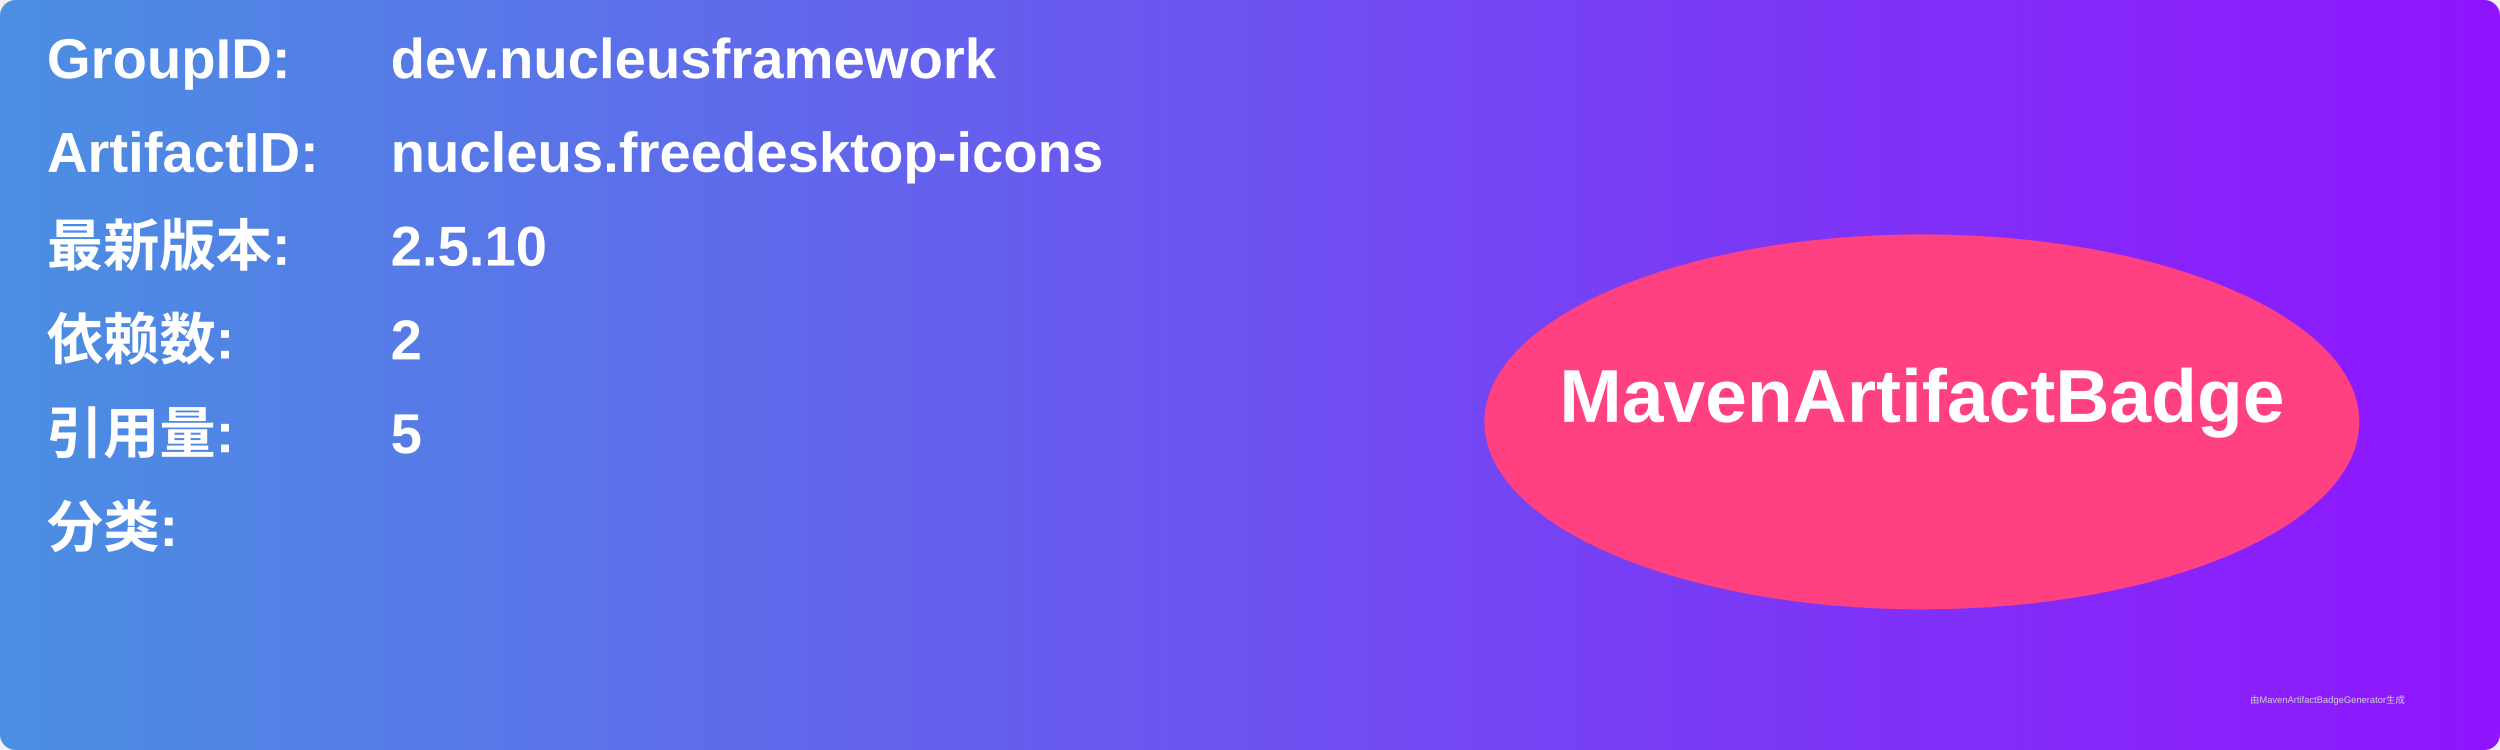
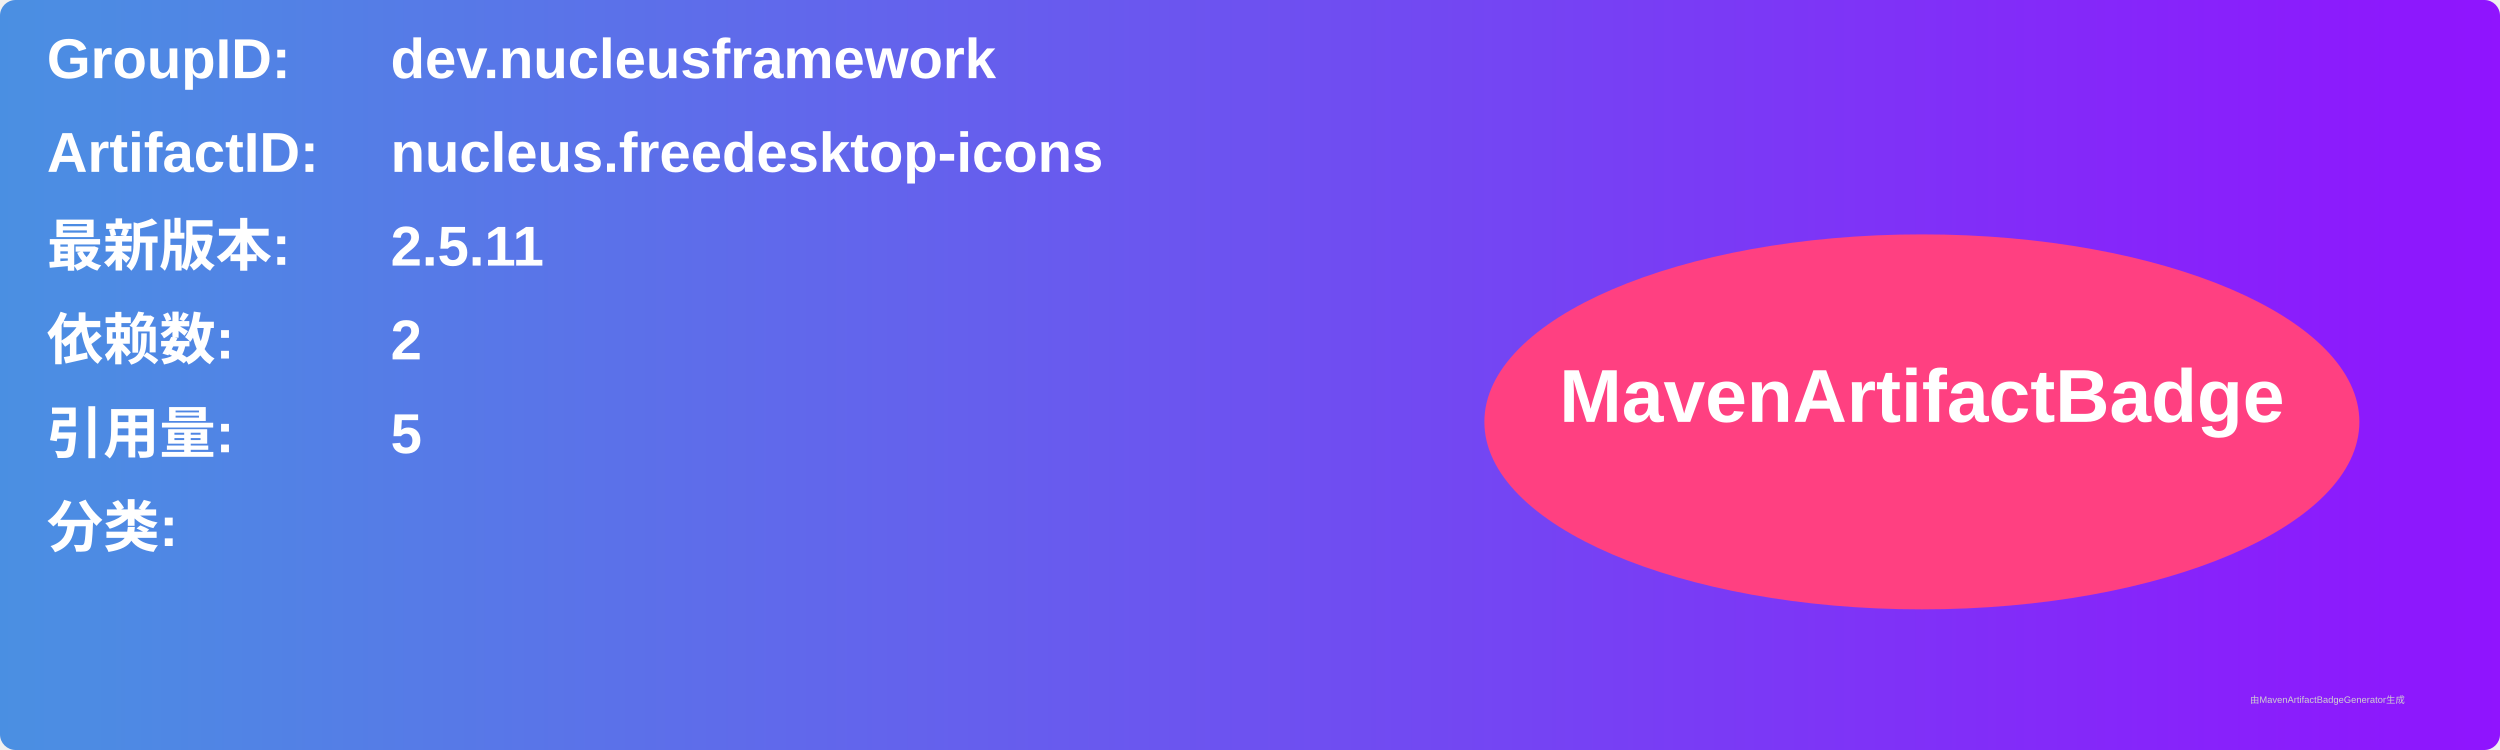
<svg xmlns="http://www.w3.org/2000/svg" width="800" height="240" viewBox="0 0 800 240">
  <linearGradient id="grad" x1="0%" y1="0%" x2="100%" y2="0%">
    <stop offset="0%" stop-color="#4a90e2" />
    <stop offset="100%" stop-color="#9013fe" />
  </linearGradient>
  <rect width="100%" height="100%" rx="5" ry="5" fill="url(#grad)" />
  <g transform="translate(15, 15)">
    <text x="0" y="10" font-family="Arial" font-size="18" fill="white" font-weight="bold" width="260">GroupID:</text>
    <text x="110" y="10" font-family="Arial" font-size="18" fill="white" font-weight="bold" width="460">dev.nucleusframework</text>
    <text x="0" y="40" font-family="Arial" font-size="18" fill="white" font-weight="bold" width="260">ArtifactID:</text>
    <text x="110" y="40" font-family="Arial" font-size="18" fill="white" font-weight="bold" width="460">nucleus.freedesktop-icons</text>
    <text x="0" y="70" font-family="Arial" font-size="18" fill="white" font-weight="bold">最新版本:</text>
    <text x="110" y="70" font-family="Arial" font-size="18" fill="white" font-weight="bold">
-       <tspan font-weight="bold">2.5.10</tspan>
+       <tspan font-weight="bold">2.5.11</tspan>
    </text>
    <text x="0" y="100" font-family="Arial" font-size="18" fill="white" font-weight="bold">依赖数: </text>
    <text x="110" y="100" font-family="Arial" font-size="18" fill="white">
      <tspan font-weight="bold">2</tspan>
    </text>
    <text x="0" y="130" font-family="Arial" font-size="18" fill="white" font-weight="bold">引用量: </text>
    <text x="110" y="130" font-family="Arial" font-size="18" fill="white">
      <tspan font-weight="bold">5</tspan>
    </text>
    <text x="0" y="160" font-family="Arial" font-size="18" fill="white" font-weight="bold">分类:</text>
    <text x="10" y="190" font-family="Arial" font-size="10" fill="white">
      <tspan font-weight="bold" />
    </text>
    <ellipse cx="600" cy="120" rx="140" ry="60" fill="#ff4081" />
    <text x="600" y="120" text-anchor="middle" font-family="Arial" font-size="24" fill="white" font-weight="bold">MavenArtifactBadge</text>
  </g>
  <text x="720" y="225" font-family="Arial" font-size="3" fill="#d0d0d0">由MavenArtifactBadgeGenerator生成</text>
</svg>
